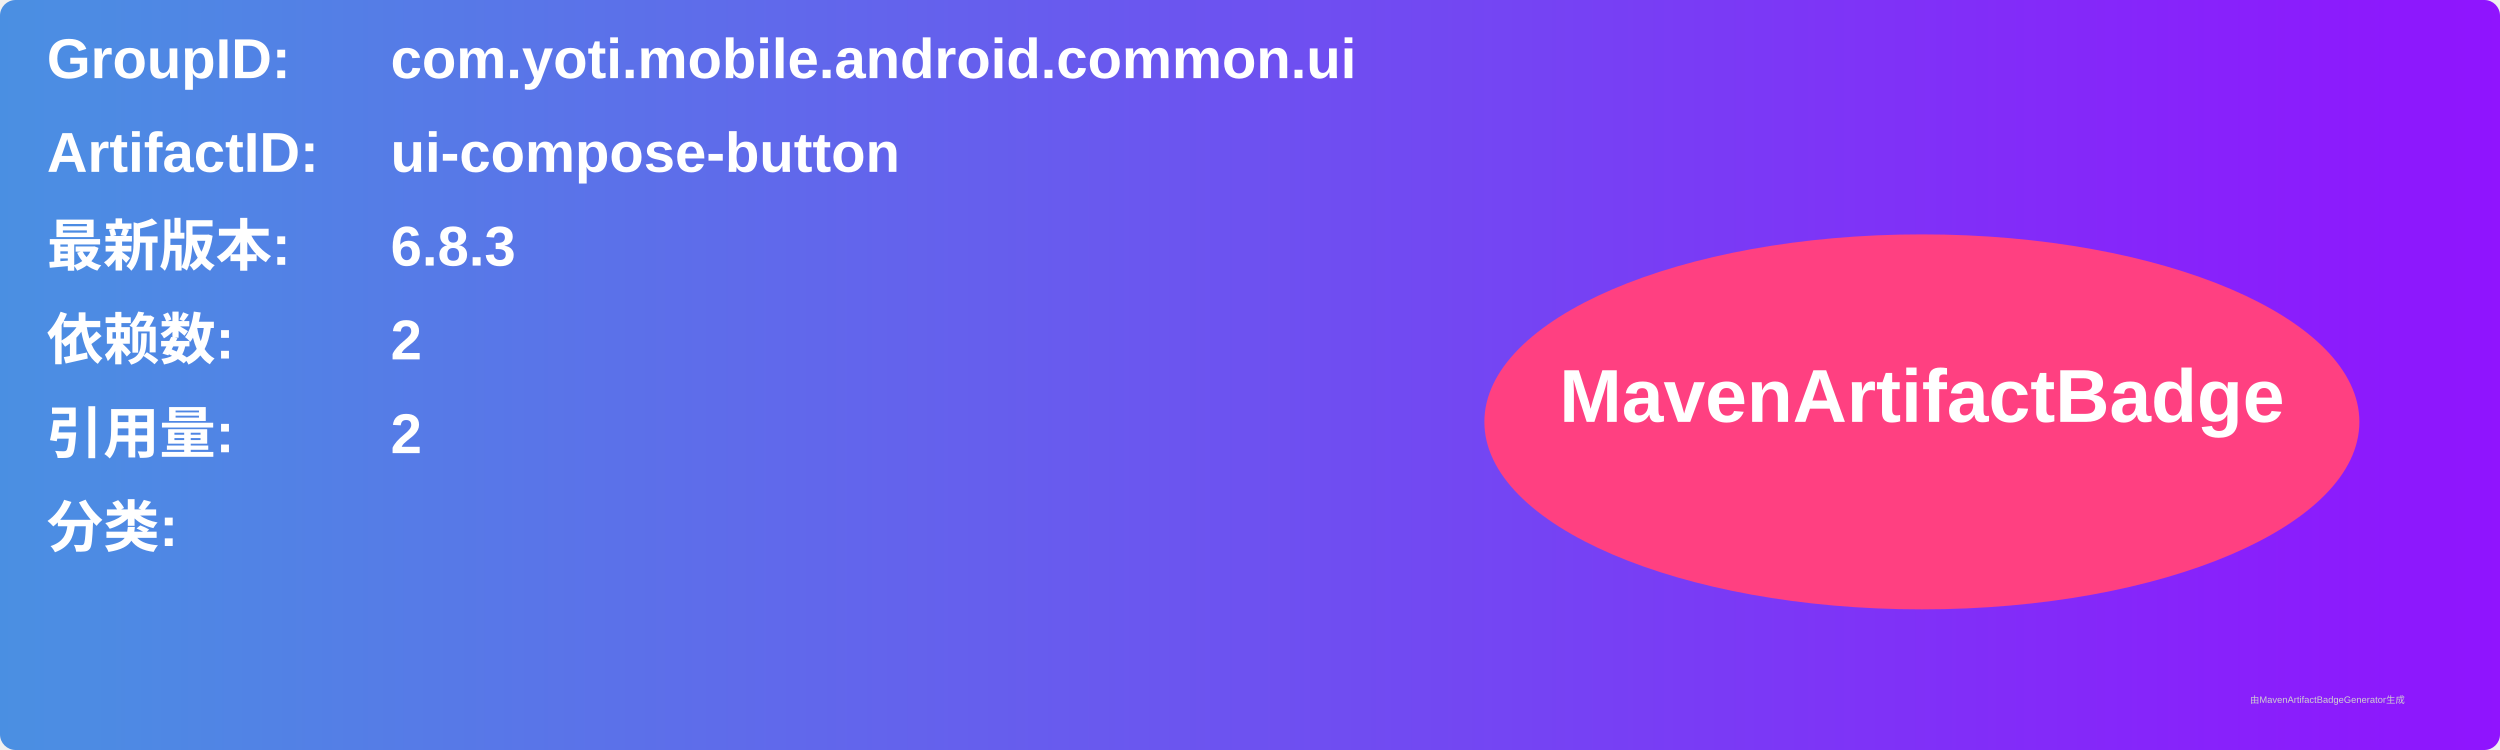
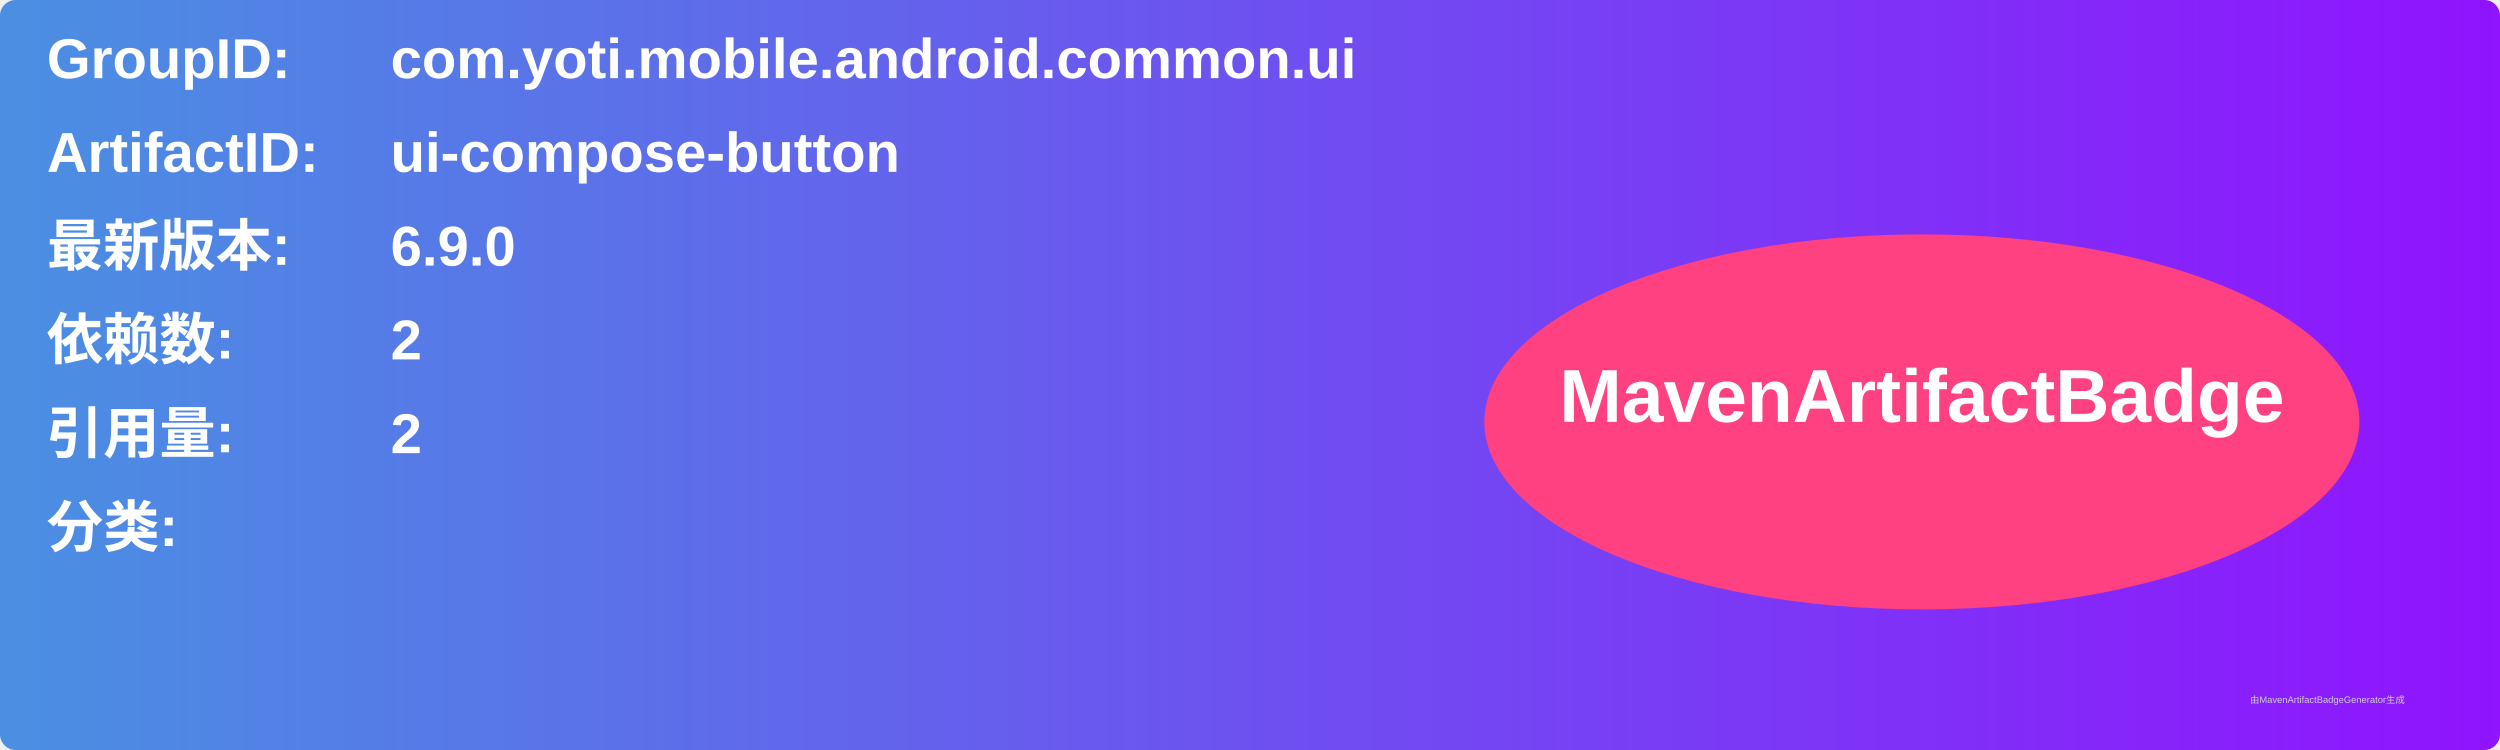
<svg xmlns="http://www.w3.org/2000/svg" width="800" height="240" viewBox="0 0 800 240">
  <linearGradient id="grad" x1="0%" y1="0%" x2="100%" y2="0%">
    <stop offset="0%" stop-color="#4a90e2" />
    <stop offset="100%" stop-color="#9013fe" />
  </linearGradient>
  <rect width="100%" height="100%" rx="5" ry="5" fill="url(#grad)" />
  <g transform="translate(15, 15)">
    <text x="0" y="10" font-family="Arial" font-size="18" fill="white" font-weight="bold" width="260">GroupID:</text>
    <text x="110" y="10" font-family="Arial" font-size="18" fill="white" font-weight="bold" width="460">com.yoti.mobile.android.common.ui</text>
    <text x="0" y="40" font-family="Arial" font-size="18" fill="white" font-weight="bold" width="260">ArtifactID:</text>
    <text x="110" y="40" font-family="Arial" font-size="18" fill="white" font-weight="bold" width="460">ui-compose-button</text>
    <text x="0" y="70" font-family="Arial" font-size="18" fill="white" font-weight="bold">最新版本:</text>
    <text x="110" y="70" font-family="Arial" font-size="18" fill="white" font-weight="bold">
-       <tspan font-weight="bold">6.8.3</tspan>
+       <tspan font-weight="bold">6.9.0</tspan>
    </text>
    <text x="0" y="100" font-family="Arial" font-size="18" fill="white" font-weight="bold">依赖数: </text>
    <text x="110" y="100" font-family="Arial" font-size="18" fill="white">
      <tspan font-weight="bold">2</tspan>
    </text>
    <text x="0" y="130" font-family="Arial" font-size="18" fill="white" font-weight="bold">引用量: </text>
    <text x="110" y="130" font-family="Arial" font-size="18" fill="white">
      <tspan font-weight="bold">2</tspan>
    </text>
    <text x="0" y="160" font-family="Arial" font-size="18" fill="white" font-weight="bold">分类:</text>
    <text x="10" y="190" font-family="Arial" font-size="10" fill="white">
      <tspan font-weight="bold" />
    </text>
    <ellipse cx="600" cy="120" rx="140" ry="60" fill="#ff4081" />
    <text x="600" y="120" text-anchor="middle" font-family="Arial" font-size="24" fill="white" font-weight="bold">MavenArtifactBadge</text>
  </g>
  <text x="720" y="225" font-family="Arial" font-size="3" fill="#d0d0d0">由MavenArtifactBadgeGenerator生成</text>
</svg>
